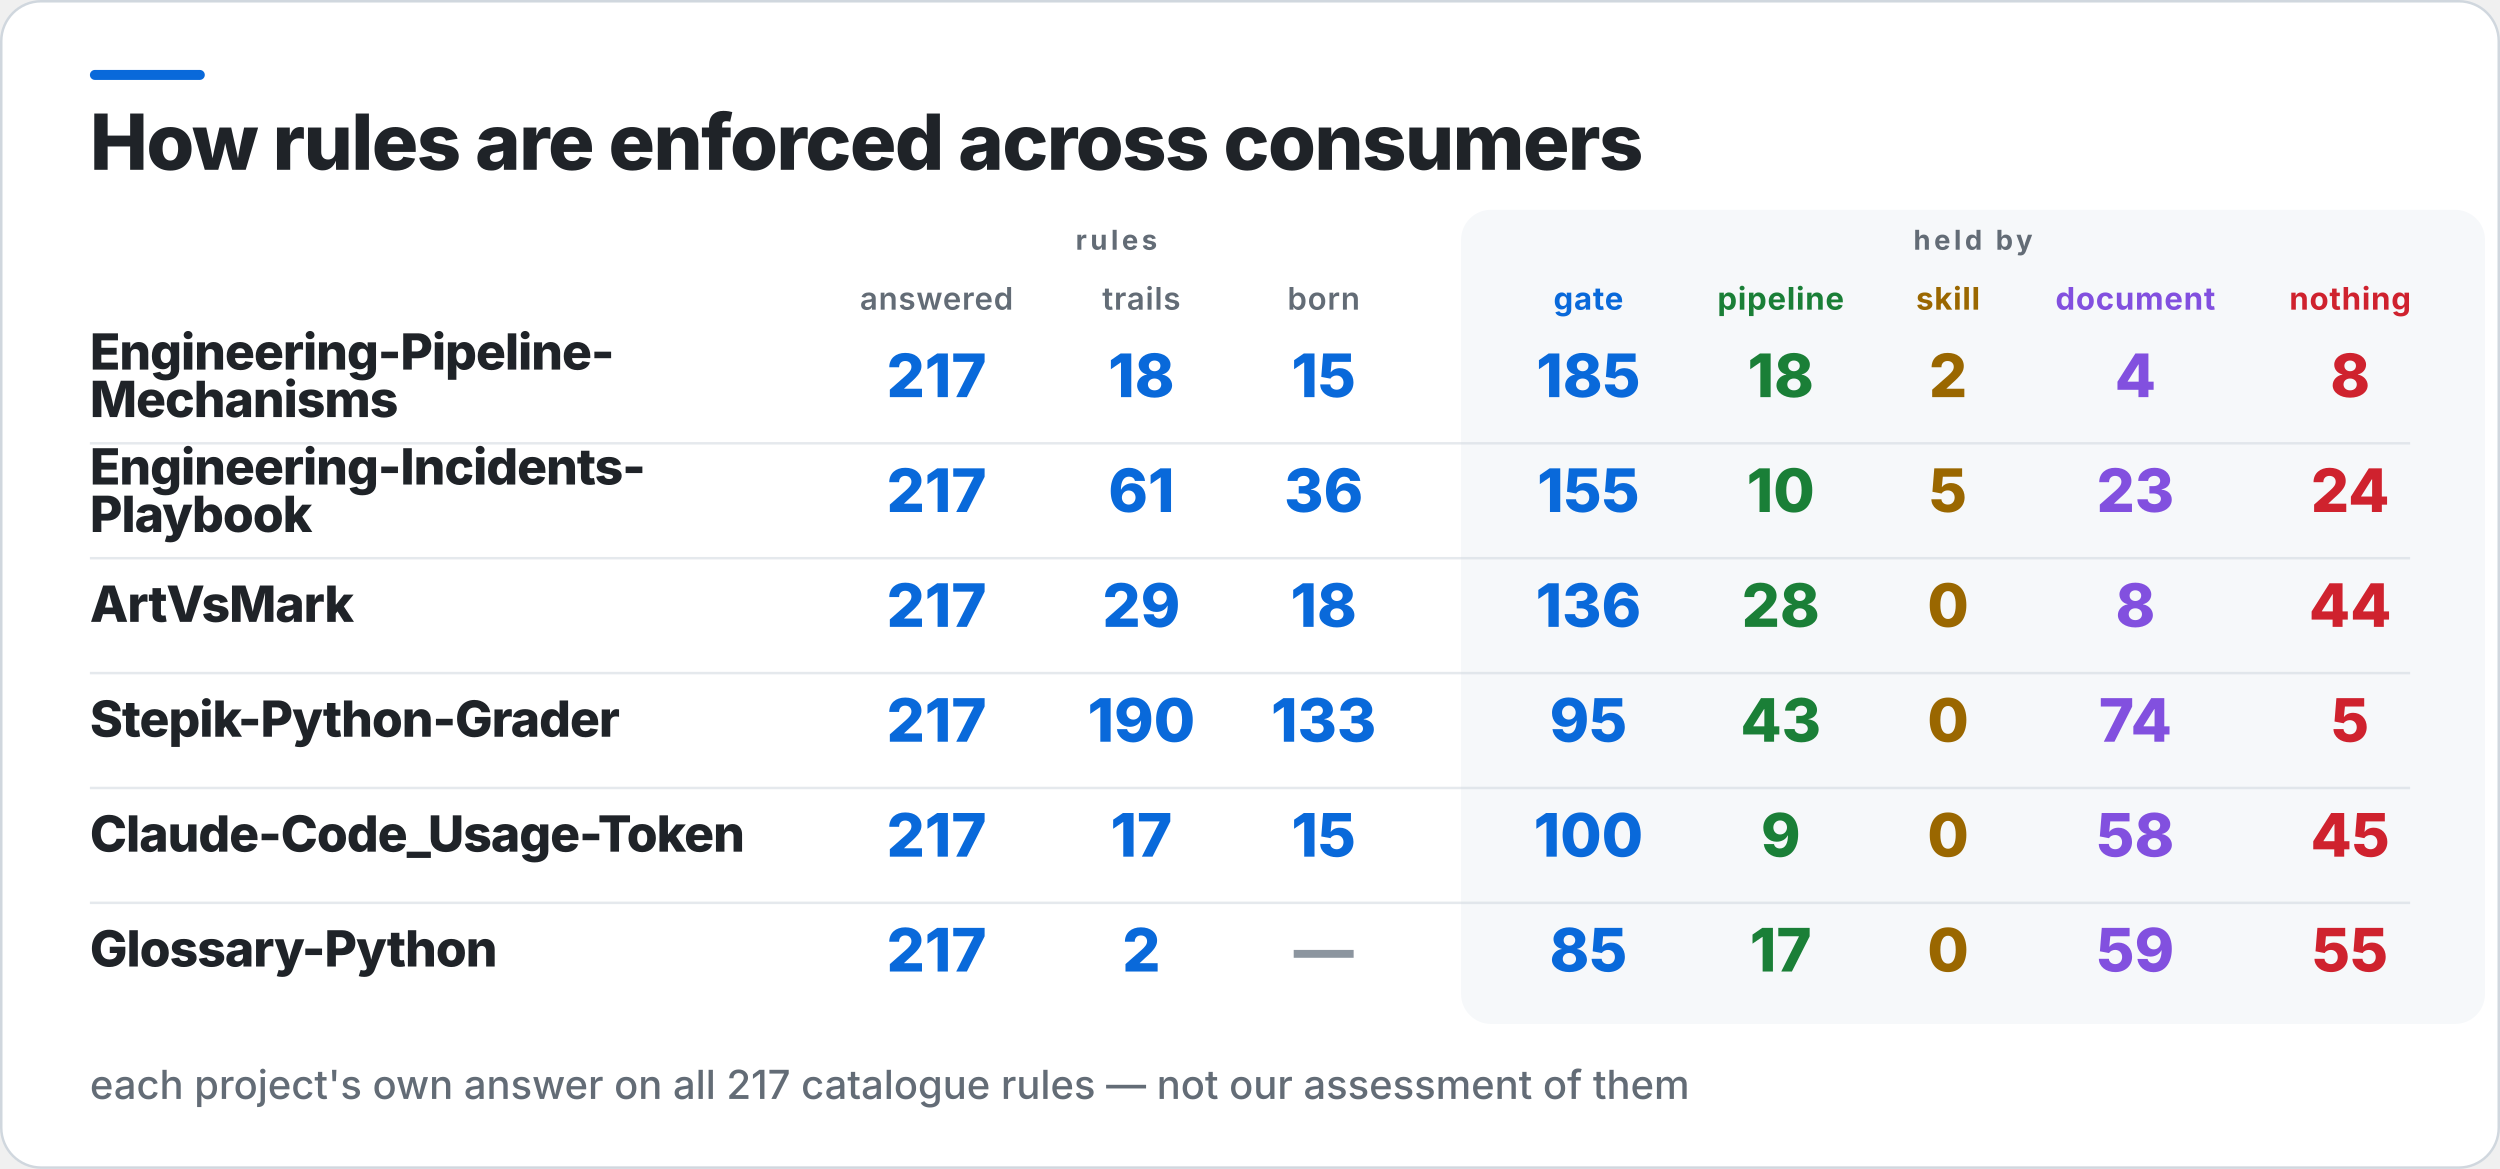
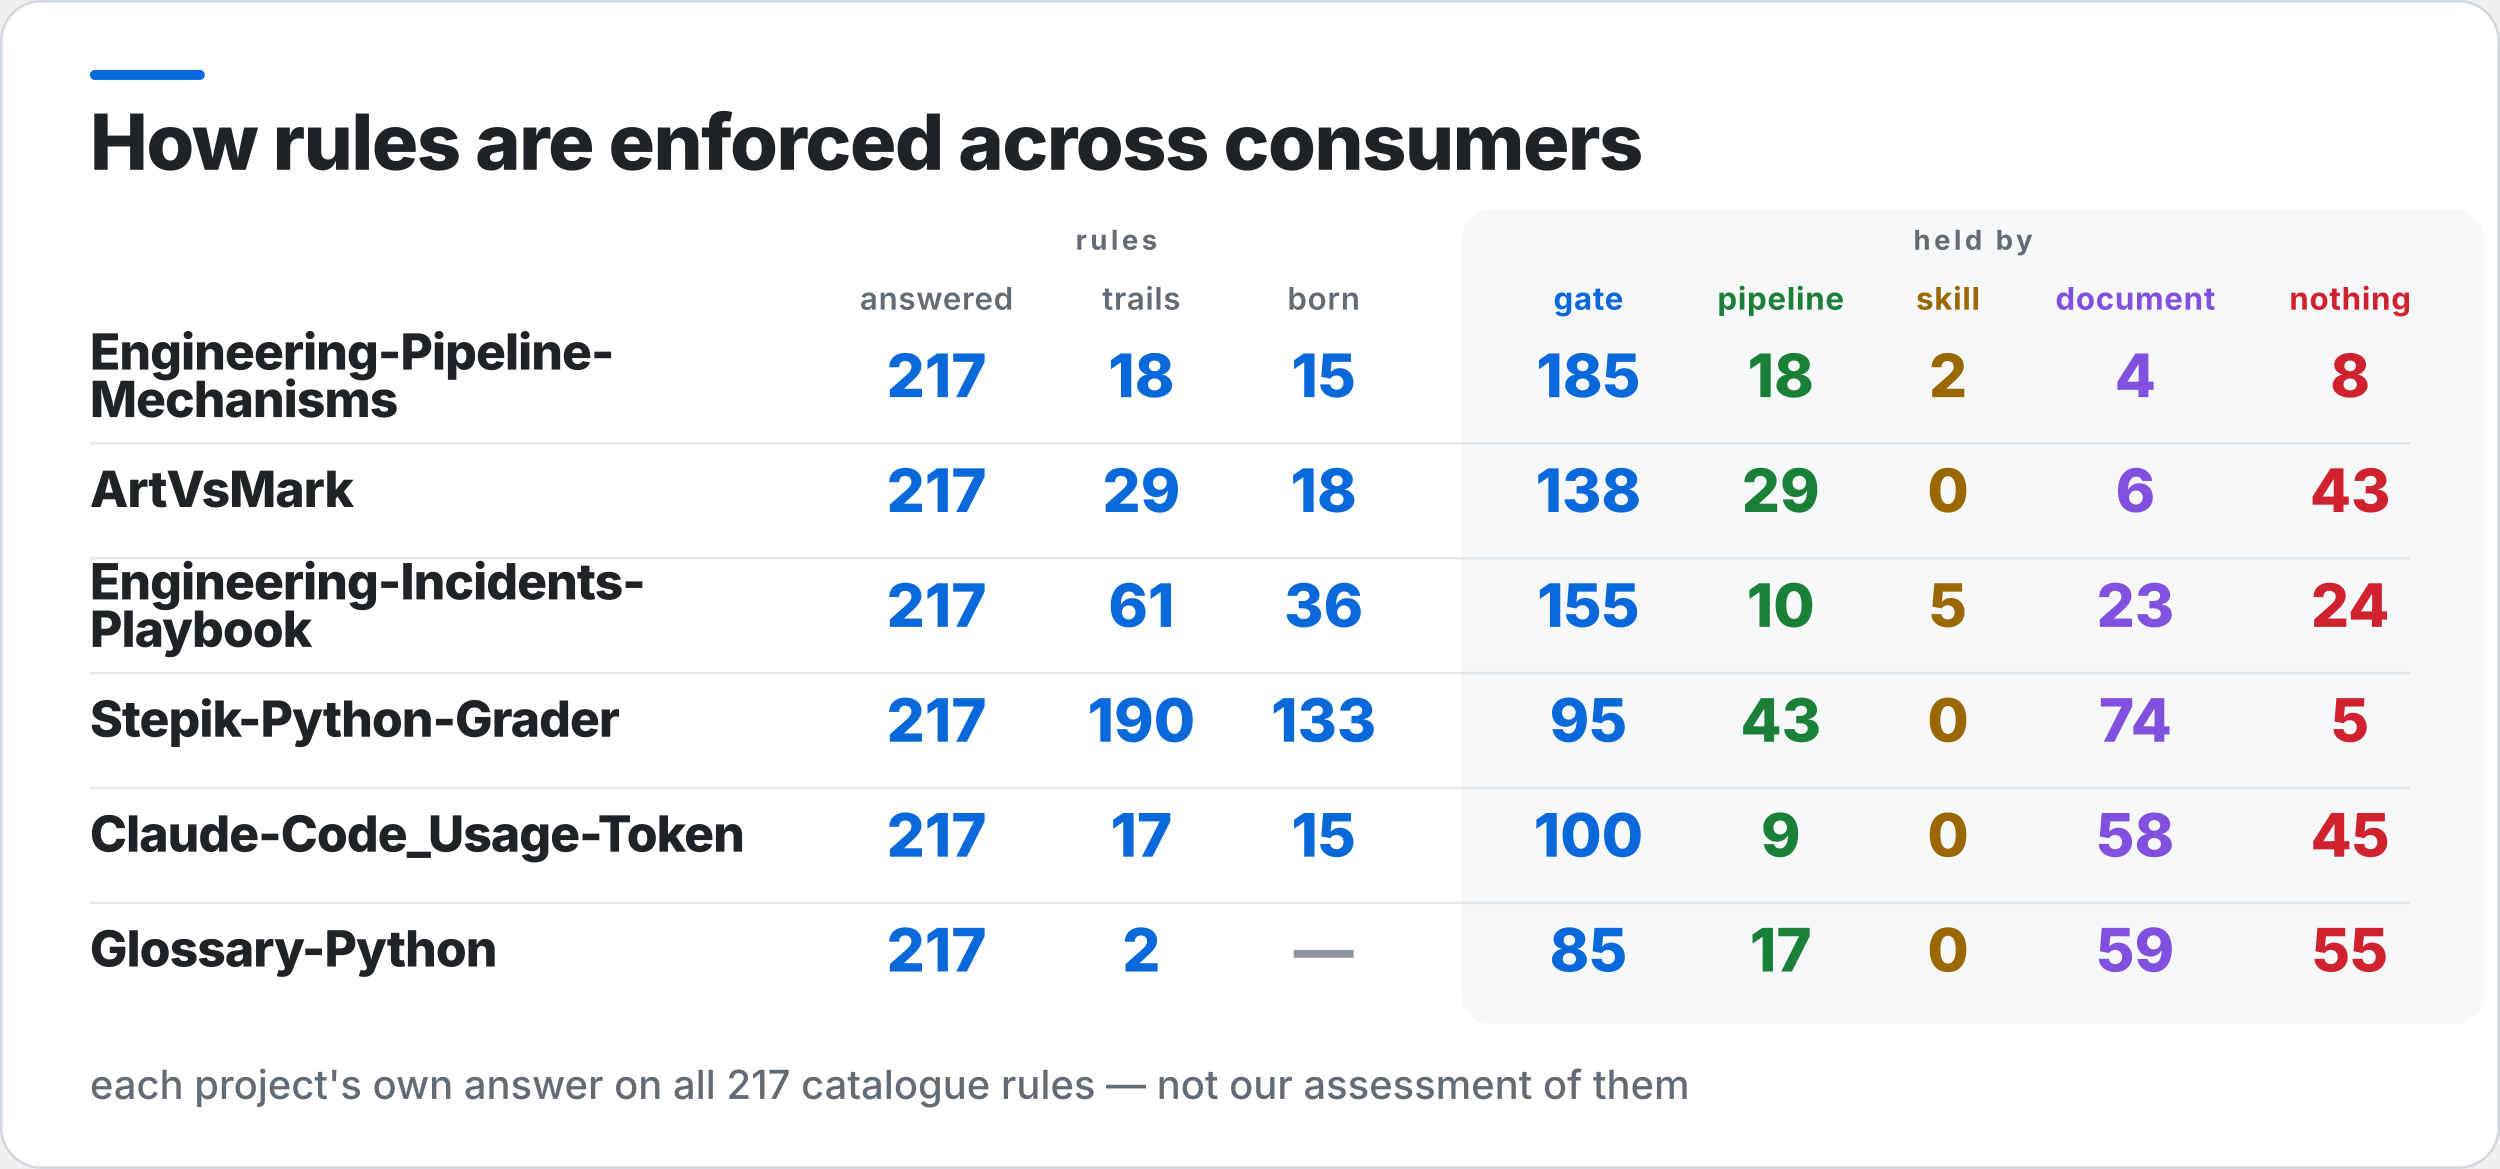
<svg xmlns="http://www.w3.org/2000/svg" width="1001" height="468" viewBox="0 0 1001 468" role="img" aria-label="How rules are enforced across consumers">
  <rect x="0.5" y="0.5" width="1000" height="467" rx="16" fill="#FFFFFF" stroke="#D0D7DE" />
  <rect x="36" y="28" width="46" height="4" rx="2" fill="#0969DA" />
  <rect x="585" y="84" width="410" height="326" rx="12" fill="#F6F8FA" />
  <text x="36" y="68" fill="#1F2328" font-family="Inter,Segoe UI,Helvetica,Arial,sans-serif" font-size="31" font-weight="800" letter-spacing="-0.6">How rules are enforced across consumers</text>
  <text x="447" y="100" fill="#636C76" font-family="Inter,Segoe UI,Helvetica,Arial,sans-serif" font-size="11" font-weight="700" letter-spacing="1.4" text-anchor="middle">rules</text>
  <text x="790" y="100" fill="#636C76" font-family="Inter,Segoe UI,Helvetica,Arial,sans-serif" font-size="11" font-weight="700" letter-spacing="1.4" text-anchor="middle">held by</text>
  <text x="375" y="124" fill="#636C76" font-family="Inter,Segoe UI,Helvetica,Arial,sans-serif" font-size="12.5" font-weight="600" letter-spacing="0.3" text-anchor="middle">answered</text>
  <text x="457" y="124" fill="#636C76" font-family="Inter,Segoe UI,Helvetica,Arial,sans-serif" font-size="12.5" font-weight="600" letter-spacing="0.3" text-anchor="middle">trails</text>
  <text x="530" y="124" fill="#636C76" font-family="Inter,Segoe UI,Helvetica,Arial,sans-serif" font-size="12.5" font-weight="600" letter-spacing="0.3" text-anchor="middle">born</text>
  <text x="636" y="124" fill="#0969DA" font-family="Inter,Segoe UI,Helvetica,Arial,sans-serif" font-size="12.5" font-weight="700" letter-spacing="0.3" text-anchor="middle">gate</text>
  <text x="713" y="124" fill="#1A7F37" font-family="Inter,Segoe UI,Helvetica,Arial,sans-serif" font-size="12.5" font-weight="700" letter-spacing="0.3" text-anchor="middle">pipeline</text>
  <text x="780" y="124" fill="#9A6700" font-family="Inter,Segoe UI,Helvetica,Arial,sans-serif" font-size="12.5" font-weight="700" letter-spacing="0.3" text-anchor="middle">skill</text>
  <text x="855" y="124" fill="#8250DF" font-family="Inter,Segoe UI,Helvetica,Arial,sans-serif" font-size="12.5" font-weight="700" letter-spacing="0.3" text-anchor="middle">document</text>
  <text x="941" y="124" fill="#CF222E" font-family="Inter,Segoe UI,Helvetica,Arial,sans-serif" font-size="12.5" font-weight="700" letter-spacing="0.3" text-anchor="middle">nothing</text>
  <text x="36" y="148" fill="#1F2328" font-family="Inter,Segoe UI,Helvetica,Arial,sans-serif" font-size="20" font-weight="800" letter-spacing="-0.4">Engineering-Pipeline-</text>
  <text x="36" y="167" fill="#1F2328" font-family="Inter,Segoe UI,Helvetica,Arial,sans-serif" font-size="20" font-weight="800" letter-spacing="-0.4">Mechanisms</text>
  <text x="375" y="159" fill="#0969DA" font-family="Inter,Segoe UI,Helvetica,Arial,sans-serif" font-size="24" font-weight="800" text-anchor="middle">217</text>
  <text x="457" y="159" fill="#0969DA" font-family="Inter,Segoe UI,Helvetica,Arial,sans-serif" font-size="24" font-weight="800" text-anchor="middle">18</text>
  <text x="530" y="159" fill="#0969DA" font-family="Inter,Segoe UI,Helvetica,Arial,sans-serif" font-size="24" font-weight="800" text-anchor="middle">15</text>
  <text x="636" y="159" fill="#0969DA" font-family="Inter,Segoe UI,Helvetica,Arial,sans-serif" font-size="24" font-weight="800" text-anchor="middle">185</text>
  <text x="713" y="159" fill="#1A7F37" font-family="Inter,Segoe UI,Helvetica,Arial,sans-serif" font-size="24" font-weight="800" text-anchor="middle">18</text>
  <text x="780" y="159" fill="#9A6700" font-family="Inter,Segoe UI,Helvetica,Arial,sans-serif" font-size="24" font-weight="800" text-anchor="middle">2</text>
  <text x="855" y="159" fill="#8250DF" font-family="Inter,Segoe UI,Helvetica,Arial,sans-serif" font-size="24" font-weight="800" text-anchor="middle">4</text>
  <text x="941" y="159" fill="#CF222E" font-family="Inter,Segoe UI,Helvetica,Arial,sans-serif" font-size="24" font-weight="800" text-anchor="middle">8</text>
  <rect x="36" y="177" width="929" height="1" fill="#D0D7DE" opacity="0.55" />
-   <text x="36" y="194" fill="#1F2328" font-family="Inter,Segoe UI,Helvetica,Arial,sans-serif" font-size="20" font-weight="800" letter-spacing="-0.4">Engineering-Incidents-</text>
-   <text x="36" y="213" fill="#1F2328" font-family="Inter,Segoe UI,Helvetica,Arial,sans-serif" font-size="20" font-weight="800" letter-spacing="-0.4">Playbook</text>
+   <text x="36" y="203" fill="#1F2328" font-family="Inter,Segoe UI,Helvetica,Arial,sans-serif" font-size="20" font-weight="800" letter-spacing="-0.4">ArtVsMark</text>
  <text x="375" y="205" fill="#0969DA" font-family="Inter,Segoe UI,Helvetica,Arial,sans-serif" font-size="24" font-weight="800" text-anchor="middle">217</text>
-   <text x="457" y="205" fill="#0969DA" font-family="Inter,Segoe UI,Helvetica,Arial,sans-serif" font-size="24" font-weight="800" text-anchor="middle">61</text>
-   <text x="530" y="205" fill="#0969DA" font-family="Inter,Segoe UI,Helvetica,Arial,sans-serif" font-size="24" font-weight="800" text-anchor="middle">36</text>
-   <text x="636" y="205" fill="#0969DA" font-family="Inter,Segoe UI,Helvetica,Arial,sans-serif" font-size="24" font-weight="800" text-anchor="middle">155</text>
-   <text x="713" y="205" fill="#1A7F37" font-family="Inter,Segoe UI,Helvetica,Arial,sans-serif" font-size="24" font-weight="800" text-anchor="middle">10</text>
-   <text x="780" y="205" fill="#9A6700" font-family="Inter,Segoe UI,Helvetica,Arial,sans-serif" font-size="24" font-weight="800" text-anchor="middle">5</text>
-   <text x="855" y="205" fill="#8250DF" font-family="Inter,Segoe UI,Helvetica,Arial,sans-serif" font-size="24" font-weight="800" text-anchor="middle">23</text>
-   <text x="941" y="205" fill="#CF222E" font-family="Inter,Segoe UI,Helvetica,Arial,sans-serif" font-size="24" font-weight="800" text-anchor="middle">24</text>
+   <text x="457" y="205" fill="#0969DA" font-family="Inter,Segoe UI,Helvetica,Arial,sans-serif" font-size="24" font-weight="800" text-anchor="middle">29</text>
+   <text x="530" y="205" fill="#0969DA" font-family="Inter,Segoe UI,Helvetica,Arial,sans-serif" font-size="24" font-weight="800" text-anchor="middle">18</text>
+   <text x="636" y="205" fill="#0969DA" font-family="Inter,Segoe UI,Helvetica,Arial,sans-serif" font-size="24" font-weight="800" text-anchor="middle">138</text>
+   <text x="713" y="205" fill="#1A7F37" font-family="Inter,Segoe UI,Helvetica,Arial,sans-serif" font-size="24" font-weight="800" text-anchor="middle">29</text>
+   <text x="780" y="205" fill="#9A6700" font-family="Inter,Segoe UI,Helvetica,Arial,sans-serif" font-size="24" font-weight="800" text-anchor="middle">0</text>
+   <text x="855" y="205" fill="#8250DF" font-family="Inter,Segoe UI,Helvetica,Arial,sans-serif" font-size="24" font-weight="800" text-anchor="middle">6</text>
+   <text x="941" y="205" fill="#CF222E" font-family="Inter,Segoe UI,Helvetica,Arial,sans-serif" font-size="24" font-weight="800" text-anchor="middle">43</text>
  <rect x="36" y="223" width="929" height="1" fill="#D0D7DE" opacity="0.55" />
-   <text x="36" y="249" fill="#1F2328" font-family="Inter,Segoe UI,Helvetica,Arial,sans-serif" font-size="20" font-weight="800" letter-spacing="-0.4">ArtVsMark</text>
+   <text x="36" y="240" fill="#1F2328" font-family="Inter,Segoe UI,Helvetica,Arial,sans-serif" font-size="20" font-weight="800" letter-spacing="-0.4">Engineering-Incidents-</text>
+   <text x="36" y="259" fill="#1F2328" font-family="Inter,Segoe UI,Helvetica,Arial,sans-serif" font-size="20" font-weight="800" letter-spacing="-0.4">Playbook</text>
  <text x="375" y="251" fill="#0969DA" font-family="Inter,Segoe UI,Helvetica,Arial,sans-serif" font-size="24" font-weight="800" text-anchor="middle">217</text>
-   <text x="457" y="251" fill="#0969DA" font-family="Inter,Segoe UI,Helvetica,Arial,sans-serif" font-size="24" font-weight="800" text-anchor="middle">29</text>
-   <text x="530" y="251" fill="#0969DA" font-family="Inter,Segoe UI,Helvetica,Arial,sans-serif" font-size="24" font-weight="800" text-anchor="middle">18</text>
-   <text x="636" y="251" fill="#0969DA" font-family="Inter,Segoe UI,Helvetica,Arial,sans-serif" font-size="24" font-weight="800" text-anchor="middle">136</text>
-   <text x="713" y="251" fill="#1A7F37" font-family="Inter,Segoe UI,Helvetica,Arial,sans-serif" font-size="24" font-weight="800" text-anchor="middle">28</text>
-   <text x="780" y="251" fill="#9A6700" font-family="Inter,Segoe UI,Helvetica,Arial,sans-serif" font-size="24" font-weight="800" text-anchor="middle">0</text>
-   <text x="855" y="251" fill="#8250DF" font-family="Inter,Segoe UI,Helvetica,Arial,sans-serif" font-size="24" font-weight="800" text-anchor="middle">8</text>
-   <text x="941" y="251" fill="#CF222E" font-family="Inter,Segoe UI,Helvetica,Arial,sans-serif" font-size="24" font-weight="800" text-anchor="middle">44</text>
+   <text x="457" y="251" fill="#0969DA" font-family="Inter,Segoe UI,Helvetica,Arial,sans-serif" font-size="24" font-weight="800" text-anchor="middle">61</text>
+   <text x="530" y="251" fill="#0969DA" font-family="Inter,Segoe UI,Helvetica,Arial,sans-serif" font-size="24" font-weight="800" text-anchor="middle">36</text>
+   <text x="636" y="251" fill="#0969DA" font-family="Inter,Segoe UI,Helvetica,Arial,sans-serif" font-size="24" font-weight="800" text-anchor="middle">155</text>
+   <text x="713" y="251" fill="#1A7F37" font-family="Inter,Segoe UI,Helvetica,Arial,sans-serif" font-size="24" font-weight="800" text-anchor="middle">10</text>
+   <text x="780" y="251" fill="#9A6700" font-family="Inter,Segoe UI,Helvetica,Arial,sans-serif" font-size="24" font-weight="800" text-anchor="middle">5</text>
+   <text x="855" y="251" fill="#8250DF" font-family="Inter,Segoe UI,Helvetica,Arial,sans-serif" font-size="24" font-weight="800" text-anchor="middle">23</text>
+   <text x="941" y="251" fill="#CF222E" font-family="Inter,Segoe UI,Helvetica,Arial,sans-serif" font-size="24" font-weight="800" text-anchor="middle">24</text>
  <rect x="36" y="269" width="929" height="1" fill="#D0D7DE" opacity="0.55" />
  <text x="36" y="295" fill="#1F2328" font-family="Inter,Segoe UI,Helvetica,Arial,sans-serif" font-size="20" font-weight="800" letter-spacing="-0.4">Stepik-Python-Grader</text>
  <text x="375" y="297" fill="#0969DA" font-family="Inter,Segoe UI,Helvetica,Arial,sans-serif" font-size="24" font-weight="800" text-anchor="middle">217</text>
  <text x="457" y="297" fill="#0969DA" font-family="Inter,Segoe UI,Helvetica,Arial,sans-serif" font-size="24" font-weight="800" text-anchor="middle">190</text>
  <text x="530" y="297" fill="#0969DA" font-family="Inter,Segoe UI,Helvetica,Arial,sans-serif" font-size="24" font-weight="800" text-anchor="middle">133</text>
  <text x="636" y="297" fill="#0969DA" font-family="Inter,Segoe UI,Helvetica,Arial,sans-serif" font-size="24" font-weight="800" text-anchor="middle">95</text>
  <text x="713" y="297" fill="#1A7F37" font-family="Inter,Segoe UI,Helvetica,Arial,sans-serif" font-size="24" font-weight="800" text-anchor="middle">43</text>
  <text x="780" y="297" fill="#9A6700" font-family="Inter,Segoe UI,Helvetica,Arial,sans-serif" font-size="24" font-weight="800" text-anchor="middle">0</text>
  <text x="855" y="297" fill="#8250DF" font-family="Inter,Segoe UI,Helvetica,Arial,sans-serif" font-size="24" font-weight="800" text-anchor="middle">74</text>
  <text x="941" y="297" fill="#CF222E" font-family="Inter,Segoe UI,Helvetica,Arial,sans-serif" font-size="24" font-weight="800" text-anchor="middle">5</text>
  <rect x="36" y="315" width="929" height="1" fill="#D0D7DE" opacity="0.55" />
  <text x="36" y="341" fill="#1F2328" font-family="Inter,Segoe UI,Helvetica,Arial,sans-serif" font-size="20" font-weight="800" letter-spacing="-0.4">Claude-Code_Usage-Token</text>
  <text x="375" y="343" fill="#0969DA" font-family="Inter,Segoe UI,Helvetica,Arial,sans-serif" font-size="24" font-weight="800" text-anchor="middle">217</text>
  <text x="457" y="343" fill="#0969DA" font-family="Inter,Segoe UI,Helvetica,Arial,sans-serif" font-size="24" font-weight="800" text-anchor="middle">17</text>
  <text x="530" y="343" fill="#0969DA" font-family="Inter,Segoe UI,Helvetica,Arial,sans-serif" font-size="24" font-weight="800" text-anchor="middle">15</text>
  <text x="636" y="343" fill="#0969DA" font-family="Inter,Segoe UI,Helvetica,Arial,sans-serif" font-size="24" font-weight="800" text-anchor="middle">100</text>
  <text x="713" y="343" fill="#1A7F37" font-family="Inter,Segoe UI,Helvetica,Arial,sans-serif" font-size="24" font-weight="800" text-anchor="middle">9</text>
  <text x="780" y="343" fill="#9A6700" font-family="Inter,Segoe UI,Helvetica,Arial,sans-serif" font-size="24" font-weight="800" text-anchor="middle">0</text>
  <text x="855" y="343" fill="#8250DF" font-family="Inter,Segoe UI,Helvetica,Arial,sans-serif" font-size="24" font-weight="800" text-anchor="middle">58</text>
  <text x="941" y="343" fill="#CF222E" font-family="Inter,Segoe UI,Helvetica,Arial,sans-serif" font-size="24" font-weight="800" text-anchor="middle">45</text>
  <rect x="36" y="361" width="929" height="1" fill="#D0D7DE" opacity="0.55" />
  <text x="36" y="387" fill="#1F2328" font-family="Inter,Segoe UI,Helvetica,Arial,sans-serif" font-size="20" font-weight="800" letter-spacing="-0.4">Glossary-Python</text>
  <text x="375" y="389" fill="#0969DA" font-family="Inter,Segoe UI,Helvetica,Arial,sans-serif" font-size="24" font-weight="800" text-anchor="middle">217</text>
  <text x="457" y="389" fill="#0969DA" font-family="Inter,Segoe UI,Helvetica,Arial,sans-serif" font-size="24" font-weight="800" text-anchor="middle">2</text>
  <text x="530" y="389" fill="#8C959F" font-family="Inter,Segoe UI,Helvetica,Arial,sans-serif" font-size="24" font-weight="800" text-anchor="middle">—</text>
  <text x="636" y="389" fill="#0969DA" font-family="Inter,Segoe UI,Helvetica,Arial,sans-serif" font-size="24" font-weight="800" text-anchor="middle">85</text>
  <text x="713" y="389" fill="#1A7F37" font-family="Inter,Segoe UI,Helvetica,Arial,sans-serif" font-size="24" font-weight="800" text-anchor="middle">17</text>
  <text x="780" y="389" fill="#9A6700" font-family="Inter,Segoe UI,Helvetica,Arial,sans-serif" font-size="24" font-weight="800" text-anchor="middle">0</text>
  <text x="855" y="389" fill="#8250DF" font-family="Inter,Segoe UI,Helvetica,Arial,sans-serif" font-size="24" font-weight="800" text-anchor="middle">59</text>
  <text x="941" y="389" fill="#CF222E" font-family="Inter,Segoe UI,Helvetica,Arial,sans-serif" font-size="24" font-weight="800" text-anchor="middle">55</text>
  <text x="36" y="440" fill="#636C76" font-family="Inter,Segoe UI,Helvetica,Arial,sans-serif" font-size="16" font-weight="500">each project's own answer on all 217 catalogue rules — not our assessment of them</text>
</svg>
